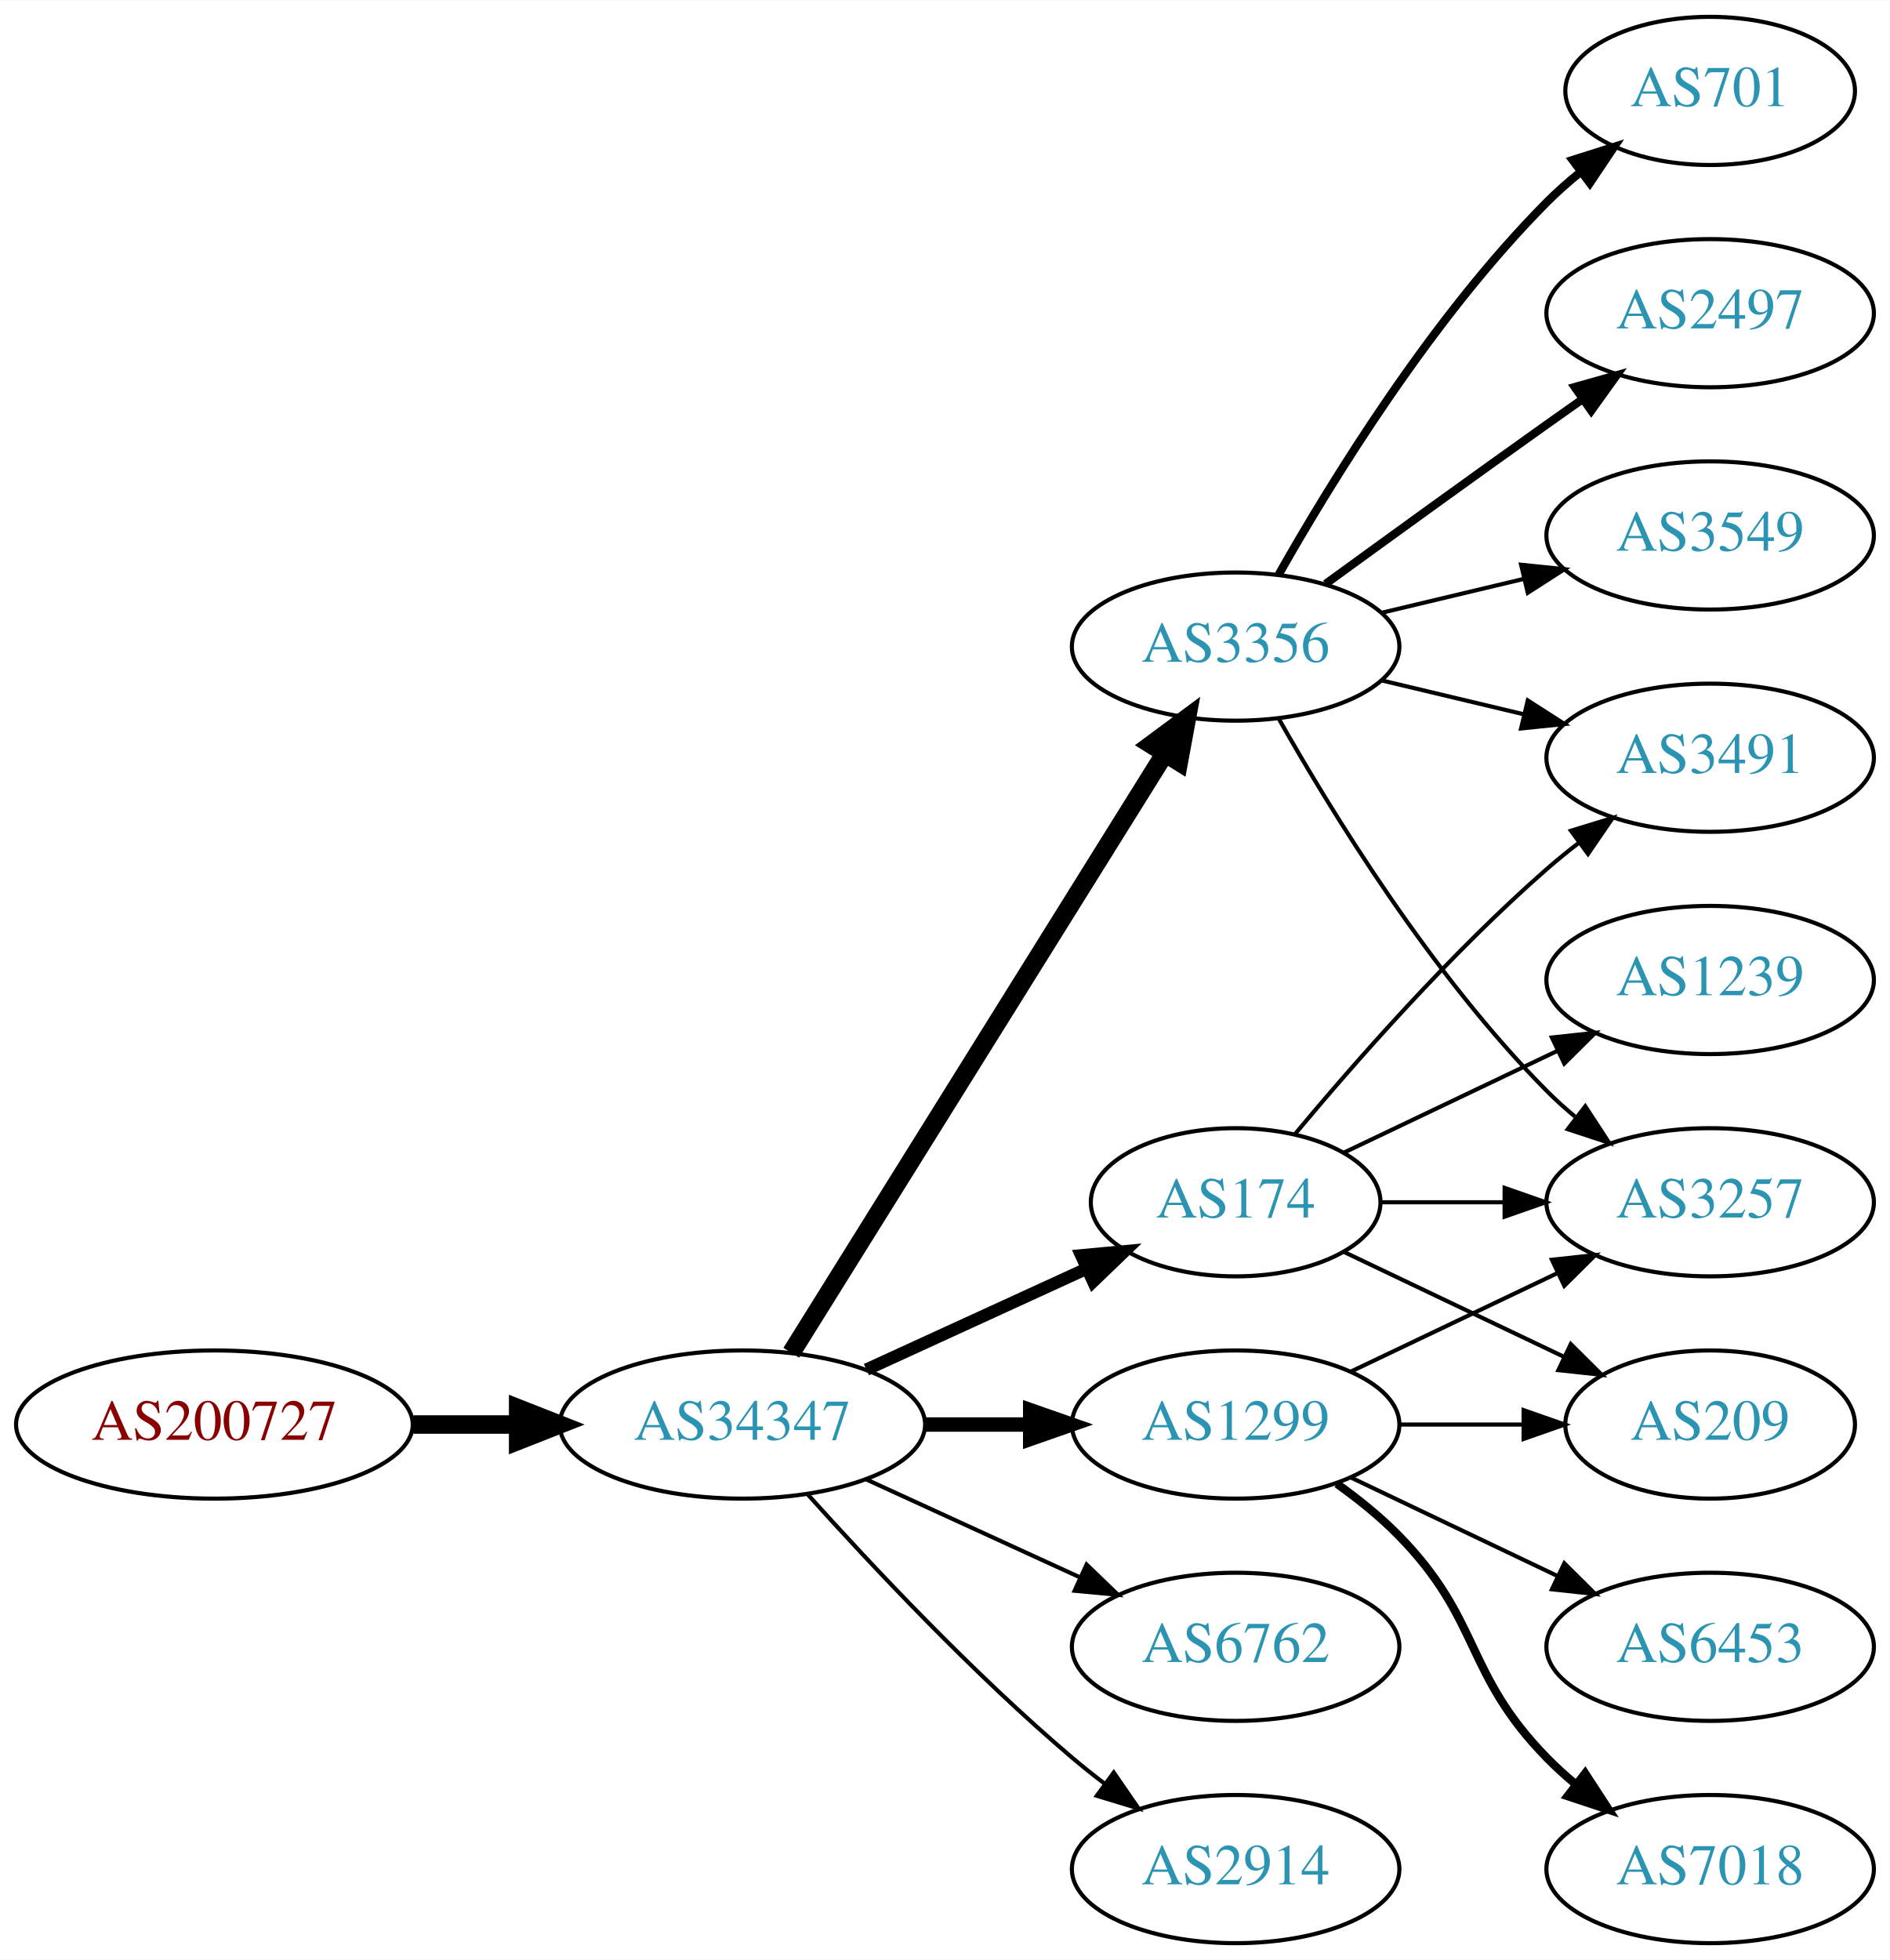
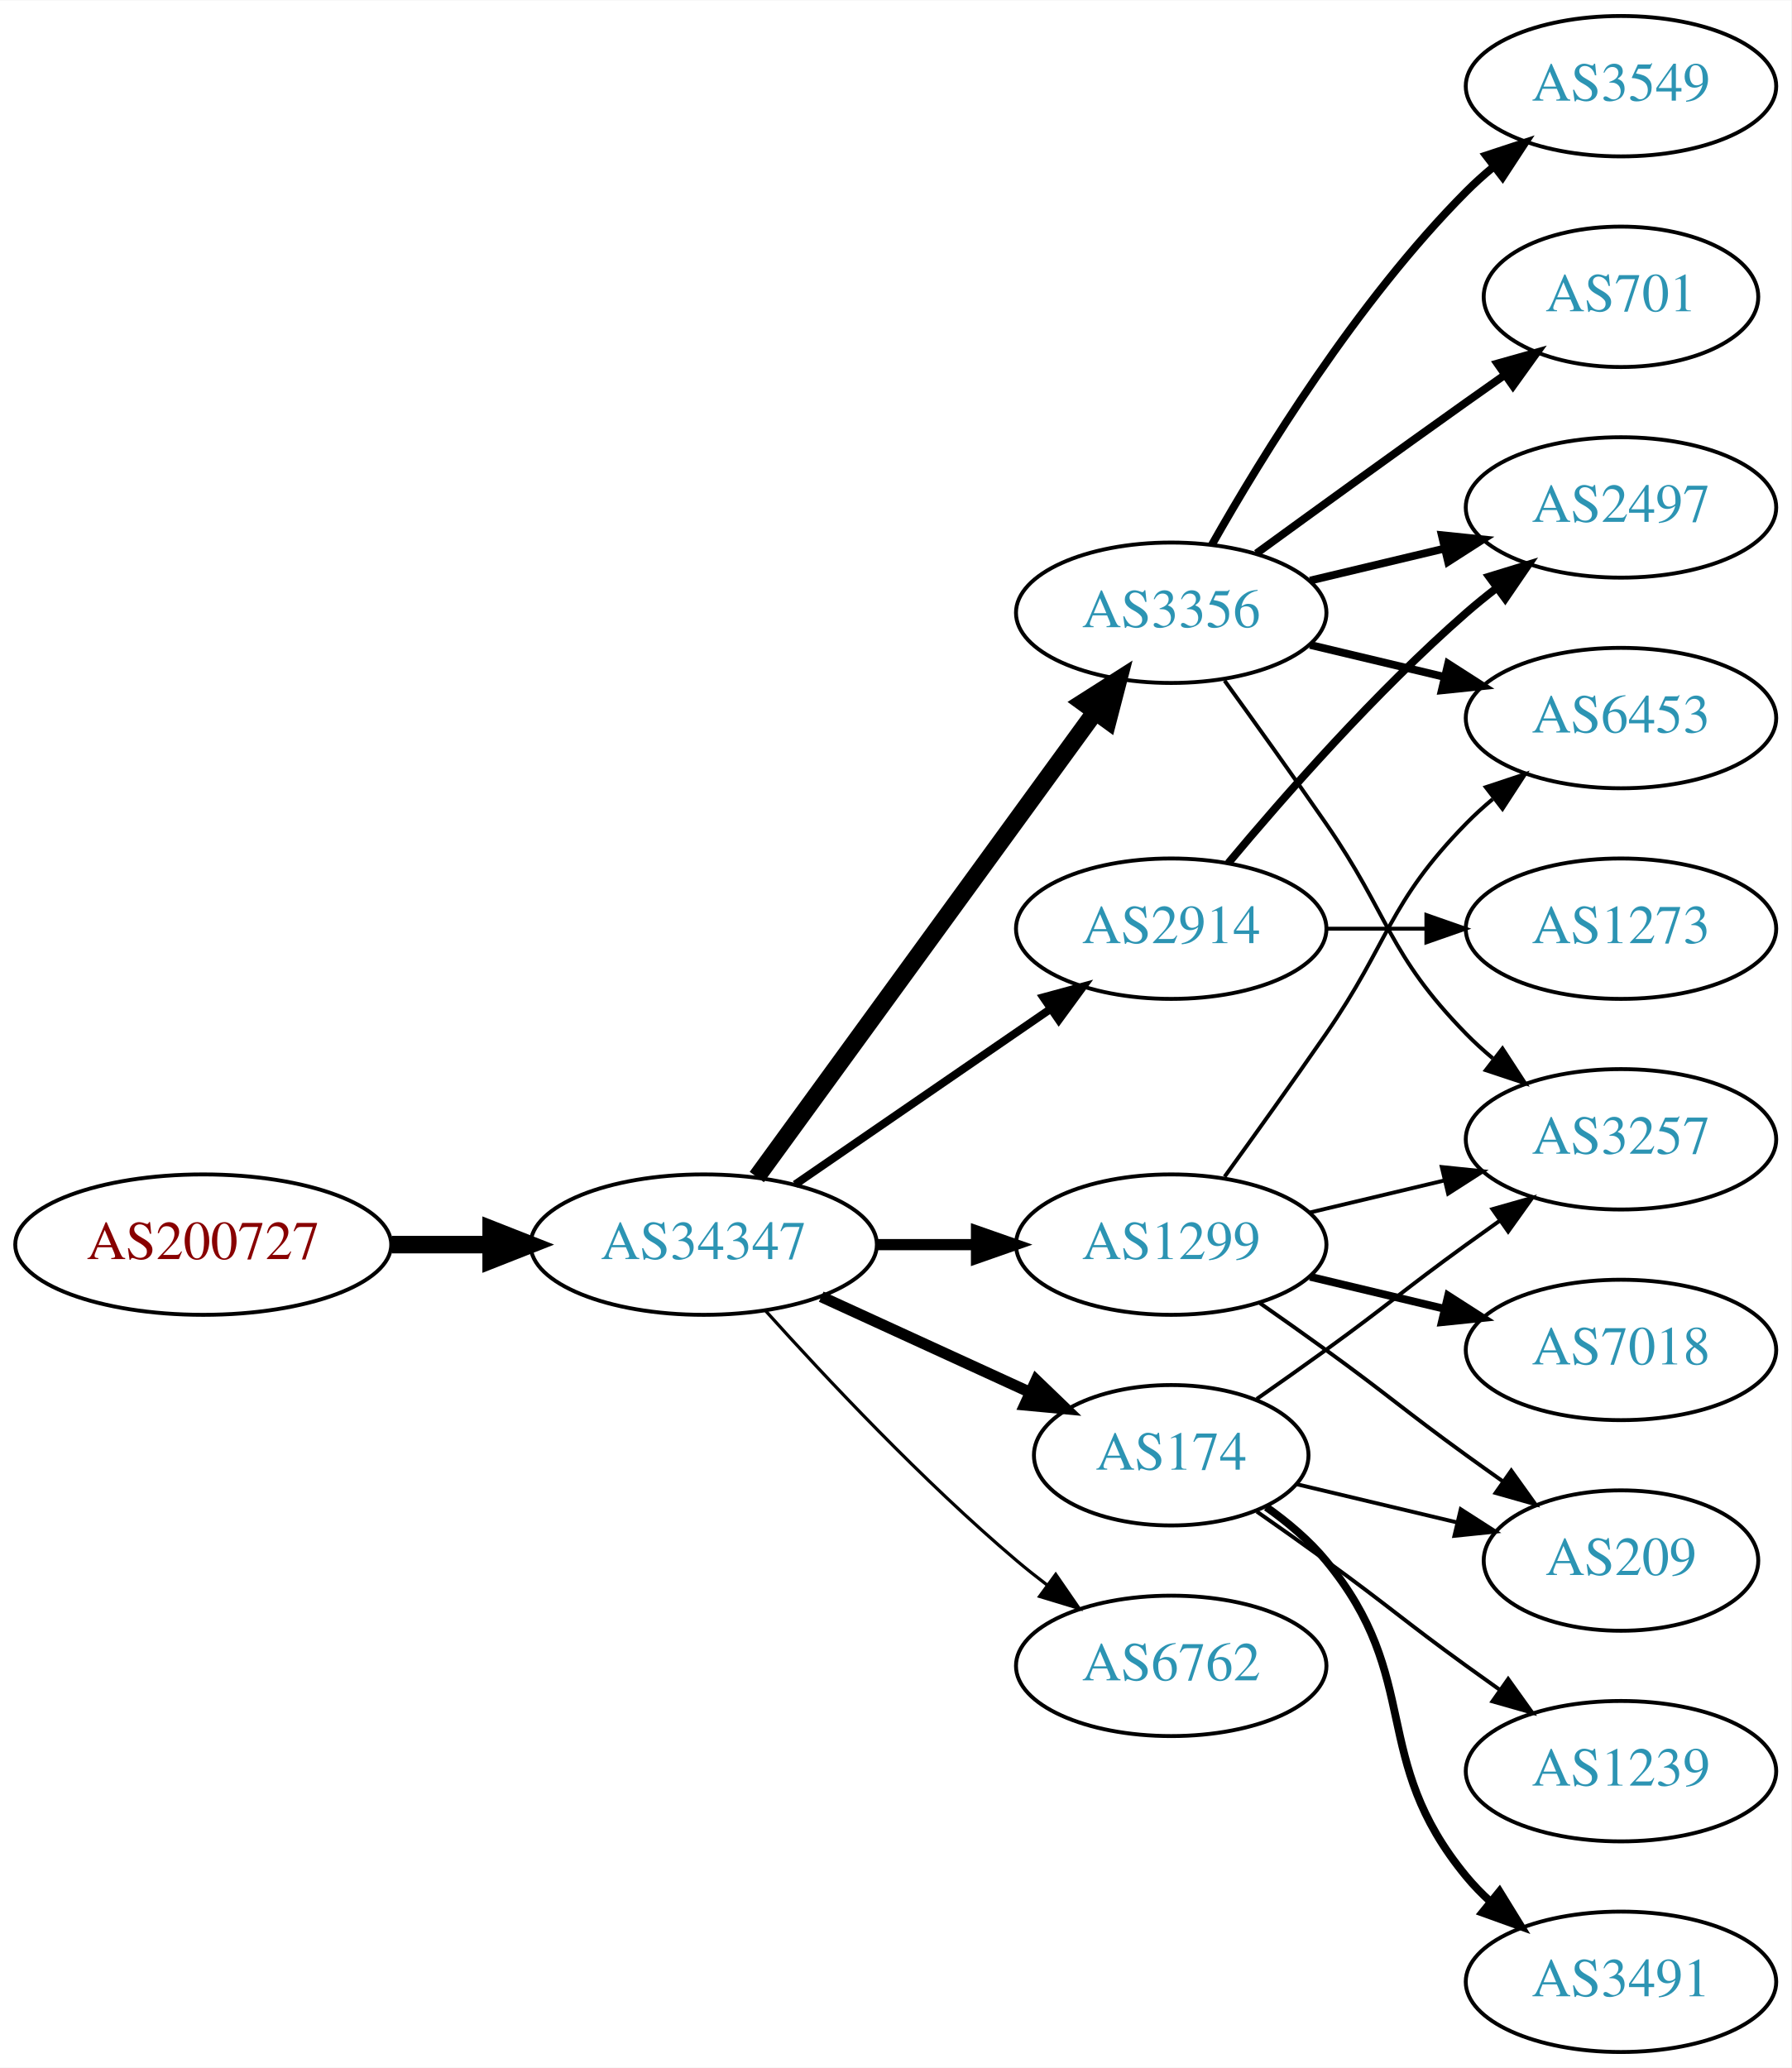
- <svg xmlns="http://www.w3.org/2000/svg" xmlns:xlink="http://www.w3.org/1999/xlink" width="459pt" height="476pt" viewBox="0.00 0.00 459.17 476.00">
-   <g id="graph0" class="graph" transform="scale(1 1) rotate(0) translate(4 472)">
-     <polygon fill="white" stroke="none" points="-4,4 -4,-472 455.17,-472 455.17,4 -4,4" />
+ <svg xmlns="http://www.w3.org/2000/svg" xmlns:xlink="http://www.w3.org/1999/xlink" width="459pt" height="530pt" viewBox="0.00 0.00 459.17 530.00">
+   <g id="graph0" class="graph" transform="scale(1 1) rotate(0) translate(4 526)">
+     <polygon fill="white" stroke="none" points="-4,4 -4,-526 455.17,-526 455.17,4 -4,4" />
    <g id="node1" class="node">
      <g id="a_node1">
        <a xlink:href="/asn/200727" xlink:title="AS200727 ~ Kommunalbetriebe Rinn GmbH [AT]">
-           <ellipse fill="#ffffff" stroke="black" cx="48.096" cy="-126" rx="48.192" ry="18" />
-           <text text-anchor="middle" x="48.096" y="-122.3" font-family="Times,serif" font-size="14.00" fill="#880000">AS200727</text>
+           <ellipse fill="#ffffff" stroke="black" cx="48.096" cy="-207" rx="48.192" ry="18" />
+           <text text-anchor="middle" x="48.096" y="-203.3" font-family="Times,serif" font-size="14.00" fill="#880000">AS200727</text>
        </a>
      </g>
    </g>
    <g id="node2" class="node">
      <g id="a_node2">
        <a xlink:href="/asn/34347" xlink:title="AS34347 ~ HALLAG Kommunal GmbH [AT]">
-           <ellipse fill="#ffffff" stroke="black" cx="176.388" cy="-126" rx="44.393" ry="18" />
-           <text text-anchor="middle" x="176.388" y="-122.3" font-family="Times,serif" font-size="14.00" fill="#2c94b3">AS34347</text>
+           <ellipse fill="#ffffff" stroke="black" cx="176.388" cy="-207" rx="44.393" ry="18" />
+           <text text-anchor="middle" x="176.388" y="-203.3" font-family="Times,serif" font-size="14.00" fill="#2c94b3">AS34347</text>
        </a>
      </g>
    </g>
    <g id="edge1" class="edge">
-       <path fill="none" stroke="black" stroke-width="4.5" d="M96.481,-126C104.742,-126 113.386,-126 121.799,-126" />
-       <polygon fill="black" stroke="black" stroke-width="4.5" points="121.904,-129.938 131.904,-126 121.904,-122.063 121.904,-129.938" />
+       <path fill="none" stroke="black" stroke-width="4.5" d="M96.481,-207C104.742,-207 113.386,-207 121.799,-207" />
+       <polygon fill="black" stroke="black" stroke-width="4.5" points="121.904,-210.938 131.904,-207 121.904,-203.063 121.904,-210.938" />
    </g>
    <g id="node3" class="node">
      <g id="a_node3">
-         <a xlink:href="/asn/1299" xlink:title="AS1299 ~ Telia Carrier [EU]">
-           <ellipse fill="#ffffff" stroke="black" cx="296.23" cy="-126" rx="39.794" ry="18" />
-           <text text-anchor="middle" x="296.23" y="-122.3" font-family="Times,serif" font-size="14.00" fill="#2c94b3">AS1299</text>
+         <a xlink:href="/asn/2914" xlink:title="AS2914 ~ NTT America, Inc. [US]">
+           <ellipse fill="#ffffff" stroke="black" cx="296.23" cy="-288" rx="39.794" ry="18" />
+           <text text-anchor="middle" x="296.23" y="-284.3" font-family="Times,serif" font-size="14.00" fill="#2c94b3">AS2914</text>
        </a>
      </g>
    </g>
    <g id="edge2" class="edge">
-       <path fill="none" stroke="black" stroke-width="3.5" d="M220.599,-126C228.911,-126 237.674,-126 246.156,-126" />
-       <polygon fill="black" stroke="black" stroke-width="3.5" points="246.315,-129.5 256.315,-126 246.315,-122.5 246.315,-129.5" />
+       <path fill="none" stroke="black" stroke-width="2.045" d="M199.83,-222.426C218.412,-235.198 244.972,-253.455 265.352,-267.463" />
+       <polygon fill="black" stroke="black" stroke-width="2.045" points="263.443,-270.398 273.666,-273.178 267.408,-264.629 263.443,-270.398" />
    </g>
    <g id="node4" class="node">
      <g id="a_node4">
-         <a xlink:href="/asn/3356" xlink:title="AS3356 ~ Level 3 Parent, LLC [US]">
-           <ellipse fill="#ffffff" stroke="black" cx="296.23" cy="-315" rx="39.794" ry="18" />
-           <text text-anchor="middle" x="296.23" y="-311.3" font-family="Times,serif" font-size="14.00" fill="#2c94b3">AS3356</text>
+         <a xlink:href="/asn/6762" xlink:title="AS6762 ~ TELECOM ITALIA SPARKLE S.p.A. [IT]">
+           <ellipse fill="#ffffff" stroke="black" cx="296.23" cy="-99" rx="39.794" ry="18" />
+           <text text-anchor="middle" x="296.23" y="-95.3" font-family="Times,serif" font-size="14.00" fill="#2c94b3">AS6762</text>
        </a>
      </g>
    </g>
    <g id="edge3" class="edge">
-       <path fill="none" stroke="black" stroke-width="4.5" d="M188.263,-143.442C209.046,-176.775 254.507,-249.686 278.935,-288.866" />
-       <polygon fill="black" stroke="black" stroke-width="4.5" points="275.749,-291.198 284.381,-297.6 282.432,-287.031 275.749,-291.198" />
+       <path fill="none" stroke="black" stroke-width="0.818" d="M192.32,-189.956C207.646,-172.903 232.582,-146.35 256.584,-126 259.081,-123.883 261.741,-121.768 264.453,-119.707" />
+       <polygon fill="black" stroke="black" stroke-width="0.818" points="266.619,-122.459 272.629,-113.734 262.489,-116.806 266.619,-122.459" />
    </g>
    <g id="node5" class="node">
      <g id="a_node5">
-         <a xlink:href="/asn/174" xlink:title="AS174 ~ Cogent Communications [US]">
-           <ellipse fill="#ffffff" stroke="black" cx="296.23" cy="-180" rx="35.194" ry="18" />
-           <text text-anchor="middle" x="296.23" y="-176.3" font-family="Times,serif" font-size="14.00" fill="#2c94b3">AS174</text>
+         <a xlink:href="/asn/3356" xlink:title="AS3356 ~ Level 3 Parent, LLC [US]">
+           <ellipse fill="#ffffff" stroke="black" cx="296.23" cy="-369" rx="39.794" ry="18" />
+           <text text-anchor="middle" x="296.23" y="-365.3" font-family="Times,serif" font-size="14.00" fill="#2c94b3">AS3356</text>
        </a>
      </g>
    </g>
    <g id="edge4" class="edge">
-       <path fill="none" stroke="black" stroke-width="3" d="M206.517,-139.348C222.734,-146.78 243.038,-156.083 260.127,-163.914" />
-       <polygon fill="black" stroke="black" stroke-width="3" points="258.695,-167.108 269.244,-168.092 261.611,-160.744 258.695,-167.108" />
+       <path fill="none" stroke="black" stroke-width="4.5" d="M189.999,-224.337C210.82,-252.96 252.482,-310.233 276.671,-343.486" />
+       <polygon fill="black" stroke="black" stroke-width="4.5" points="273.643,-346.017 282.71,-351.788 280.011,-341.385 273.643,-346.017" />
    </g>
    <g id="node6" class="node">
      <g id="a_node6">
-         <a xlink:href="/asn/6762" xlink:title="AS6762 ~ TELECOM ITALIA SPARKLE S.p.A. [IT]">
-           <ellipse fill="#ffffff" stroke="black" cx="296.23" cy="-72" rx="39.794" ry="18" />
-           <text text-anchor="middle" x="296.23" y="-68.3" font-family="Times,serif" font-size="14.00" fill="#2c94b3">AS6762</text>
+         <a xlink:href="/asn/174" xlink:title="AS174 ~ Cogent Communications [US]">
+           <ellipse fill="#ffffff" stroke="black" cx="296.23" cy="-153" rx="35.194" ry="18" />
+           <text text-anchor="middle" x="296.23" y="-149.3" font-family="Times,serif" font-size="14.00" fill="#2c94b3">AS174</text>
        </a>
      </g>
    </g>
    <g id="edge5" class="edge">
-       <path fill="none" stroke="black" d="M206.517,-112.652C222.128,-105.498 241.526,-96.609 258.198,-88.969" />
-       <polygon fill="black" stroke="black" points="260.017,-91.986 267.65,-84.638 257.101,-85.622 260.017,-91.986" />
+       <path fill="none" stroke="black" stroke-width="2.864" d="M206.517,-193.652C222.734,-186.22 243.038,-176.917 260.127,-169.086" />
+       <polygon fill="black" stroke="black" stroke-width="2.864" points="261.611,-172.256 269.244,-164.908 258.695,-165.892 261.611,-172.256" />
    </g>
    <g id="node7" class="node">
      <g id="a_node7">
-         <a xlink:href="/asn/2914" xlink:title="AS2914 ~ NTT America, Inc. [US]">
-           <ellipse fill="#ffffff" stroke="black" cx="296.23" cy="-18" rx="39.794" ry="18" />
-           <text text-anchor="middle" x="296.23" y="-14.3" font-family="Times,serif" font-size="14.00" fill="#2c94b3">AS2914</text>
+         <a xlink:href="/asn/1299" xlink:title="AS1299 ~ Telia Carrier [EU]">
+           <ellipse fill="#ffffff" stroke="black" cx="296.23" cy="-207" rx="39.794" ry="18" />
+           <text text-anchor="middle" x="296.23" y="-203.3" font-family="Times,serif" font-size="14.00" fill="#2c94b3">AS1299</text>
        </a>
      </g>
    </g>
    <g id="edge6" class="edge">
-       <path fill="none" stroke="black" d="M192.32,-108.956C207.646,-91.903 232.582,-65.35 256.584,-45 259.081,-42.883 261.741,-40.768 264.453,-38.707" />
-       <polygon fill="black" stroke="black" points="266.619,-41.459 272.629,-32.734 262.489,-35.806 266.619,-41.459" />
-     </g>
-     <g id="node8" class="node">
-       <g id="a_node8">
-         <a xlink:href="/asn/3257" xlink:title="AS3257 ~ GTT [DE]">
-           <ellipse fill="#ffffff" stroke="black" cx="411.523" cy="-180" rx="39.794" ry="18" />
-           <text text-anchor="middle" x="411.523" y="-176.3" font-family="Times,serif" font-size="14.00" fill="#2c94b3">AS3257</text>
-         </a>
-       </g>
-     </g>
-     <g id="edge16" class="edge">
-       <path fill="none" stroke="black" d="M324.367,-138.934C339.361,-146.081 358.182,-155.052 374.405,-162.785" />
-       <polygon fill="black" stroke="black" points="373.075,-166.028 383.608,-167.171 376.087,-159.709 373.075,-166.028" />
-     </g>
-     <g id="node14" class="node">
-       <g id="a_node14">
-         <a xlink:href="/asn/209" xlink:title="AS209 ~ CenturyLink Communications, LLC [US]">
-           <ellipse fill="#ffffff" stroke="black" cx="411.523" cy="-126" rx="35.194" ry="18" />
-           <text text-anchor="middle" x="411.523" y="-122.3" font-family="Times,serif" font-size="14.00" fill="#2c94b3">AS209</text>
-         </a>
-       </g>
-     </g>
-     <g id="edge19" class="edge">
-       <path fill="none" stroke="black" d="M335.902,-126C345.608,-126 356.098,-126 366.061,-126" />
-       <polygon fill="black" stroke="black" points="366.198,-129.5 376.198,-126 366.198,-122.5 366.198,-129.5" />
-     </g>
-     <g id="node15" class="node">
-       <g id="a_node15">
-         <a xlink:href="/asn/7018" xlink:title="AS7018 ~ AT&amp;T Services, Inc. [US]">
-           <ellipse fill="#ffffff" stroke="black" cx="411.523" cy="-18" rx="39.794" ry="18" />
-           <text text-anchor="middle" x="411.523" y="-14.3" font-family="Times,serif" font-size="14.00" fill="#2c94b3">AS7018</text>
-         </a>
-       </g>
-     </g>
-     <g id="edge17" class="edge">
-       <path fill="none" stroke="black" stroke-width="2" d="M320.824,-111.611C326.08,-107.852 331.412,-103.563 335.877,-99 356.049,-78.383 351.704,-65.617 371.877,-45 373.969,-42.861 376.253,-40.782 378.63,-38.79" />
-       <polygon fill="black" stroke="black" stroke-width="2" points="381.148,-41.268 386.929,-32.389 376.873,-35.725 381.148,-41.268" />
-     </g>
-     <g id="node16" class="node">
-       <g id="a_node16">
-         <a xlink:href="/asn/6453" xlink:title="AS6453 ~ TATA COMMUNICATIONS (AMERICA) INC [US]">
-           <ellipse fill="#ffffff" stroke="black" cx="411.523" cy="-72" rx="39.794" ry="18" />
-           <text text-anchor="middle" x="411.523" y="-68.3" font-family="Times,serif" font-size="14.00" fill="#2c94b3">AS6453</text>
-         </a>
-       </g>
-     </g>
-     <g id="edge18" class="edge">
-       <path fill="none" stroke="black" d="M324.367,-113.066C339.361,-105.919 358.182,-96.948 374.405,-89.215" />
-       <polygon fill="black" stroke="black" points="376.087,-92.291 383.608,-84.829 373.075,-85.972 376.087,-92.291" />
-     </g>
-     <g id="edge7" class="edge">
-       <path fill="none" stroke="black" d="M306.69,-297.51C319.472,-274.904 343.904,-235.114 371.877,-207 373.987,-204.879 376.283,-202.812 378.669,-200.829" />
-       <polygon fill="black" stroke="black" points="381.184,-203.31 386.984,-194.444 376.921,-197.758 381.184,-203.31" />
-     </g>
-     <g id="node9" class="node">
-       <g id="a_node9">
-         <a xlink:href="/asn/701" xlink:title="AS701 ~ UUNET [US]">
-           <ellipse fill="#ffffff" stroke="black" cx="411.523" cy="-450" rx="35.194" ry="18" />
-           <text text-anchor="middle" x="411.523" y="-446.3" font-family="Times,serif" font-size="14.00" fill="#2c94b3">AS701</text>
-         </a>
-       </g>
-     </g>
-     <g id="edge8" class="edge">
-       <path fill="none" stroke="black" stroke-width="2" d="M306.69,-332.49C319.472,-355.096 343.904,-394.886 371.877,-423 374.377,-425.513 377.138,-427.949 379.999,-430.261" />
-       <polygon fill="black" stroke="black" stroke-width="2" points="378.097,-433.21 388.196,-436.413 382.299,-427.611 378.097,-433.21" />
+       <path fill="none" stroke="black" stroke-width="2.864" d="M220.599,-207C228.911,-207 237.674,-207 246.156,-207" />
+       <polygon fill="black" stroke="black" stroke-width="2.864" points="246.315,-210.5 256.315,-207 246.315,-203.5 246.315,-210.5" />
    </g>
    <g id="node10" class="node">
      <g id="a_node10">
        <a xlink:href="/asn/2497" xlink:title="AS2497 ~ Internet Initiative Japan Inc. [JP]">
          <ellipse fill="#ffffff" stroke="black" cx="411.523" cy="-396" rx="39.794" ry="18" />
          <text text-anchor="middle" x="411.523" y="-392.3" font-family="Times,serif" font-size="14.00" fill="#2c94b3">AS2497</text>
        </a>
      </g>
    </g>
+     <g id="edge16" class="edge">
+       <path fill="none" stroke="black" stroke-width="2" d="M310.86,-304.817C325.143,-321.929 348.689,-348.745 371.877,-369 374.342,-371.154 376.981,-373.294 379.678,-375.372" />
+       <polygon fill="black" stroke="black" stroke-width="2" points="377.703,-378.264 387.832,-381.37 381.851,-372.625 377.703,-378.264" />
+     </g>
+     <g id="node16" class="node">
+       <g id="a_node16">
+         <a xlink:href="/asn/1273" xlink:title="AS1273 ~ Vodafone Group PLC [EU]">
+           <ellipse fill="#ffffff" stroke="black" cx="411.523" cy="-288" rx="39.794" ry="18" />
+           <text text-anchor="middle" x="411.523" y="-284.3" font-family="Times,serif" font-size="14.00" fill="#2c94b3">AS1273</text>
+         </a>
+       </g>
+     </g>
+     <g id="edge17" class="edge">
+       <path fill="none" stroke="black" d="M335.902,-288C344.105,-288 352.869,-288 361.401,-288" />
+       <polygon fill="black" stroke="black" points="361.641,-291.5 371.641,-288 361.641,-284.5 361.641,-291.5" />
+     </g>
+     <g id="node8" class="node">
+       <g id="a_node8">
+         <a xlink:href="/asn/6453" xlink:title="AS6453 ~ TATA COMMUNICATIONS (AMERICA) INC [US]">
+           <ellipse fill="#ffffff" stroke="black" cx="411.523" cy="-342" rx="39.794" ry="18" />
+           <text text-anchor="middle" x="411.523" y="-338.3" font-family="Times,serif" font-size="14.00" fill="#2c94b3">AS6453</text>
+         </a>
+       </g>
+     </g>
+     <g id="edge7" class="edge">
+       <path fill="none" stroke="black" stroke-width="2" d="M331.837,-360.752C342.709,-358.162 354.863,-355.265 366.305,-352.538" />
+       <polygon fill="black" stroke="black" stroke-width="2" points="367.212,-355.92 376.128,-350.197 365.589,-349.111 367.212,-355.92" />
+     </g>
+     <g id="node9" class="node">
+       <g id="a_node9">
+         <a xlink:href="/asn/3549" xlink:title="AS3549 ~ Level 3 Parent, LLC [US]">
+           <ellipse fill="#ffffff" stroke="black" cx="411.523" cy="-504" rx="39.794" ry="18" />
+           <text text-anchor="middle" x="411.523" y="-500.3" font-family="Times,serif" font-size="14.00" fill="#2c94b3">AS3549</text>
+         </a>
+       </g>
+     </g>
+     <g id="edge8" class="edge">
+       <path fill="none" stroke="black" stroke-width="2" d="M306.69,-386.49C319.472,-409.096 343.904,-448.886 371.877,-477 373.987,-479.121 376.283,-481.188 378.669,-483.171" />
+       <polygon fill="black" stroke="black" stroke-width="2" points="376.921,-486.242 386.984,-489.556 381.184,-480.69 376.921,-486.242" />
+     </g>
    <g id="edge9" class="edge">
-       <path fill="none" stroke="black" stroke-width="2" d="M318.078,-330.222C333.012,-341.091 353.626,-356.025 371.877,-369 374.697,-371.005 377.64,-373.085 380.588,-375.159" />
-       <polygon fill="black" stroke="black" stroke-width="2" points="378.616,-378.05 388.813,-380.926 382.634,-372.319 378.616,-378.05" />
+       <path fill="none" stroke="black" stroke-width="2" d="M331.837,-377.248C342.709,-379.838 354.863,-382.735 366.305,-385.462" />
+       <polygon fill="black" stroke="black" stroke-width="2" points="365.589,-388.889 376.128,-387.803 367.212,-382.08 365.589,-388.889" />
    </g>
    <g id="node11" class="node">
      <g id="a_node11">
-         <a xlink:href="/asn/3549" xlink:title="AS3549 ~ Level 3 Parent, LLC [US]">
-           <ellipse fill="#ffffff" stroke="black" cx="411.523" cy="-342" rx="39.794" ry="18" />
-           <text text-anchor="middle" x="411.523" y="-338.3" font-family="Times,serif" font-size="14.00" fill="#2c94b3">AS3549</text>
+         <a xlink:href="/asn/701" xlink:title="AS701 ~ UUNET [US]">
+           <ellipse fill="#ffffff" stroke="black" cx="411.523" cy="-450" rx="35.194" ry="18" />
+           <text text-anchor="middle" x="411.523" y="-446.3" font-family="Times,serif" font-size="14.00" fill="#2c94b3">AS701</text>
        </a>
      </g>
    </g>
    <g id="edge10" class="edge">
-       <path fill="none" stroke="black" d="M331.837,-323.248C342.709,-325.838 354.863,-328.735 366.305,-331.462" />
-       <polygon fill="black" stroke="black" points="365.589,-334.889 376.128,-333.803 367.212,-328.08 365.589,-334.889" />
+       <path fill="none" stroke="black" stroke-width="2" d="M318.078,-384.222C333.012,-395.091 353.626,-410.025 371.877,-423 375.087,-425.282 378.456,-427.661 381.811,-430.018" />
+       <polygon fill="black" stroke="black" stroke-width="2" points="379.823,-432.899 390.021,-435.77 383.839,-427.166 379.823,-432.899" />
    </g>
    <g id="node12" class="node">
      <g id="a_node12">
-         <a xlink:href="/asn/3491" xlink:title="AS3491 ~ PCCW Global, Inc. [US]">
-           <ellipse fill="#ffffff" stroke="black" cx="411.523" cy="-288" rx="39.794" ry="18" />
-           <text text-anchor="middle" x="411.523" y="-284.3" font-family="Times,serif" font-size="14.00" fill="#2c94b3">AS3491</text>
+         <a xlink:href="/asn/3257" xlink:title="AS3257 ~ GTT [DE]">
+           <ellipse fill="#ffffff" stroke="black" cx="411.523" cy="-234" rx="39.794" ry="18" />
+           <text text-anchor="middle" x="411.523" y="-230.3" font-family="Times,serif" font-size="14.00" fill="#2c94b3">AS3257</text>
        </a>
      </g>
    </g>
    <g id="edge11" class="edge">
-       <path fill="none" stroke="black" d="M331.837,-306.752C342.709,-304.162 354.863,-301.265 366.305,-298.538" />
-       <polygon fill="black" stroke="black" points="367.212,-301.92 376.128,-296.197 365.589,-295.111 367.212,-301.92" />
-     </g>
-     <g id="edge14" class="edge">
-       <path fill="none" stroke="black" d="M331.529,-180C340.906,-180 351.257,-180 361.291,-180" />
-       <polygon fill="black" stroke="black" points="361.58,-183.5 371.58,-180 361.58,-176.5 361.58,-183.5" />
-     </g>
-     <g id="edge12" class="edge">
-       <path fill="none" stroke="black" d="M310.595,-196.499C324.85,-213.596 348.545,-240.619 371.877,-261 374.342,-263.154 376.981,-265.294 379.678,-267.372" />
-       <polygon fill="black" stroke="black" points="377.703,-270.264 387.832,-273.37 381.851,-264.625 377.703,-270.264" />
+       <path fill="none" stroke="black" d="M309.909,-351.594C317.525,-341.063 327.358,-327.33 335.877,-315 352.272,-291.269 351.704,-281.617 371.877,-261 373.969,-258.861 376.253,-256.782 378.63,-254.79" />
+       <polygon fill="black" stroke="black" points="381.148,-257.268 386.929,-248.389 376.873,-251.725 381.148,-257.268" />
+     </g>
+     <g id="edge15" class="edge">
+       <path fill="none" stroke="black" d="M318.18,-167.445C323.943,-171.471 330.175,-175.872 335.877,-180 352.076,-191.729 355.677,-195.271 371.877,-207 374.68,-209.029 377.611,-211.125 380.552,-213.21" />
+       <polygon fill="black" stroke="black" points="378.574,-216.097 388.766,-218.991 382.603,-210.373 378.574,-216.097" />
    </g>
    <g id="node13" class="node">
      <g id="a_node13">
        <a xlink:href="/asn/1239" xlink:title="AS1239 ~ Sprint [US]">
-           <ellipse fill="#ffffff" stroke="black" cx="411.523" cy="-234" rx="39.794" ry="18" />
-           <text text-anchor="middle" x="411.523" y="-230.3" font-family="Times,serif" font-size="14.00" fill="#2c94b3">AS1239</text>
+           <ellipse fill="#ffffff" stroke="black" cx="411.523" cy="-72" rx="39.794" ry="18" />
+           <text text-anchor="middle" x="411.523" y="-68.3" font-family="Times,serif" font-size="14.00" fill="#2c94b3">AS1239</text>
+         </a>
+       </g>
+     </g>
+     <g id="edge12" class="edge">
+       <path fill="none" stroke="black" d="M318.18,-138.555C323.943,-134.529 330.175,-130.128 335.877,-126 352.076,-114.271 355.677,-110.729 371.877,-99 374.68,-96.971 377.611,-94.875 380.552,-92.79" />
+       <polygon fill="black" stroke="black" points="382.603,-95.627 388.766,-87.009 378.574,-89.903 382.603,-95.627" />
+     </g>
+     <g id="node14" class="node">
+       <g id="a_node14">
+         <a xlink:href="/asn/3491" xlink:title="AS3491 ~ PCCW Global, Inc. [US]">
+           <ellipse fill="#ffffff" stroke="black" cx="411.523" cy="-18" rx="39.794" ry="18" />
+           <text text-anchor="middle" x="411.523" y="-14.3" font-family="Times,serif" font-size="14.00" fill="#2c94b3">AS3491</text>
        </a>
      </g>
    </g>
    <g id="edge13" class="edge">
-       <path fill="none" stroke="black" d="M322.655,-192.119C337.958,-199.413 357.681,-208.814 374.563,-216.86" />
-       <polygon fill="black" stroke="black" points="373.071,-220.026 383.604,-221.169 376.082,-213.707 373.071,-220.026" />
-     </g>
-     <g id="edge15" class="edge">
-       <path fill="none" stroke="black" d="M322.655,-167.881C338.398,-160.378 358.82,-150.644 376.013,-142.449" />
-       <polygon fill="black" stroke="black" points="377.662,-145.54 385.183,-138.078 374.65,-139.221 377.662,-145.54" />
+       <path fill="none" stroke="black" stroke-width="2" d="M320.603,-139.712C326.107,-135.809 331.607,-131.178 335.877,-126 360.941,-95.606 346.812,-75.394 371.877,-45 373.732,-42.751 375.819,-40.604 378.038,-38.576" />
+       <polygon fill="black" stroke="black" stroke-width="2" points="380.386,-41.178 385.942,-32.156 375.973,-35.744 380.386,-41.178" />
+     </g>
+     <g id="node15" class="node">
+       <g id="a_node15">
+         <a xlink:href="/asn/209" xlink:title="AS209 ~ CenturyLink Communications, LLC [US]">
+           <ellipse fill="#ffffff" stroke="black" cx="411.523" cy="-126" rx="35.194" ry="18" />
+           <text text-anchor="middle" x="411.523" y="-122.3" font-family="Times,serif" font-size="14.00" fill="#2c94b3">AS209</text>
+         </a>
+       </g>
+     </g>
+     <g id="edge14" class="edge">
+       <path fill="none" stroke="black" d="M328.488,-145.551C341.118,-142.541 355.872,-139.024 369.358,-135.81" />
+       <polygon fill="black" stroke="black" points="370.451,-139.148 379.367,-133.425 368.828,-132.339 370.451,-139.148" />
+     </g>
+     <g id="edge21" class="edge">
+       <path fill="none" stroke="black" d="M309.909,-224.406C317.525,-234.937 327.358,-248.67 335.877,-261 352.272,-284.731 351.704,-294.383 371.877,-315 373.969,-317.139 376.253,-319.218 378.63,-321.21" />
+       <polygon fill="black" stroke="black" points="376.873,-324.275 386.929,-327.611 381.148,-318.732 376.873,-324.275" />
+     </g>
+     <g id="edge18" class="edge">
+       <path fill="none" stroke="black" d="M331.837,-215.248C342.709,-217.838 354.863,-220.735 366.305,-223.462" />
+       <polygon fill="black" stroke="black" points="365.589,-226.889 376.128,-225.803 367.212,-220.08 365.589,-226.889" />
+     </g>
+     <g id="edge20" class="edge">
+       <path fill="none" stroke="black" d="M318.987,-191.991C324.522,-188.121 330.44,-183.936 335.877,-180 352.076,-168.271 355.677,-164.729 371.877,-153 374.905,-150.807 378.084,-148.537 381.263,-146.287" />
+       <polygon fill="black" stroke="black" points="383.405,-149.059 389.573,-140.445 379.379,-143.333 383.405,-149.059" />
+     </g>
+     <g id="node17" class="node">
+       <g id="a_node17">
+         <a xlink:href="/asn/7018" xlink:title="AS7018 ~ AT&amp;T Services, Inc. [US]">
+           <ellipse fill="#ffffff" stroke="black" cx="411.523" cy="-180" rx="39.794" ry="18" />
+           <text text-anchor="middle" x="411.523" y="-176.3" font-family="Times,serif" font-size="14.00" fill="#2c94b3">AS7018</text>
+         </a>
+       </g>
+     </g>
+     <g id="edge19" class="edge">
+       <path fill="none" stroke="black" stroke-width="2" d="M331.837,-198.752C342.709,-196.162 354.863,-193.265 366.305,-190.538" />
+       <polygon fill="black" stroke="black" stroke-width="2" points="367.212,-193.92 376.128,-188.197 365.589,-187.111 367.212,-193.92" />
    </g>
  </g>
</svg>
